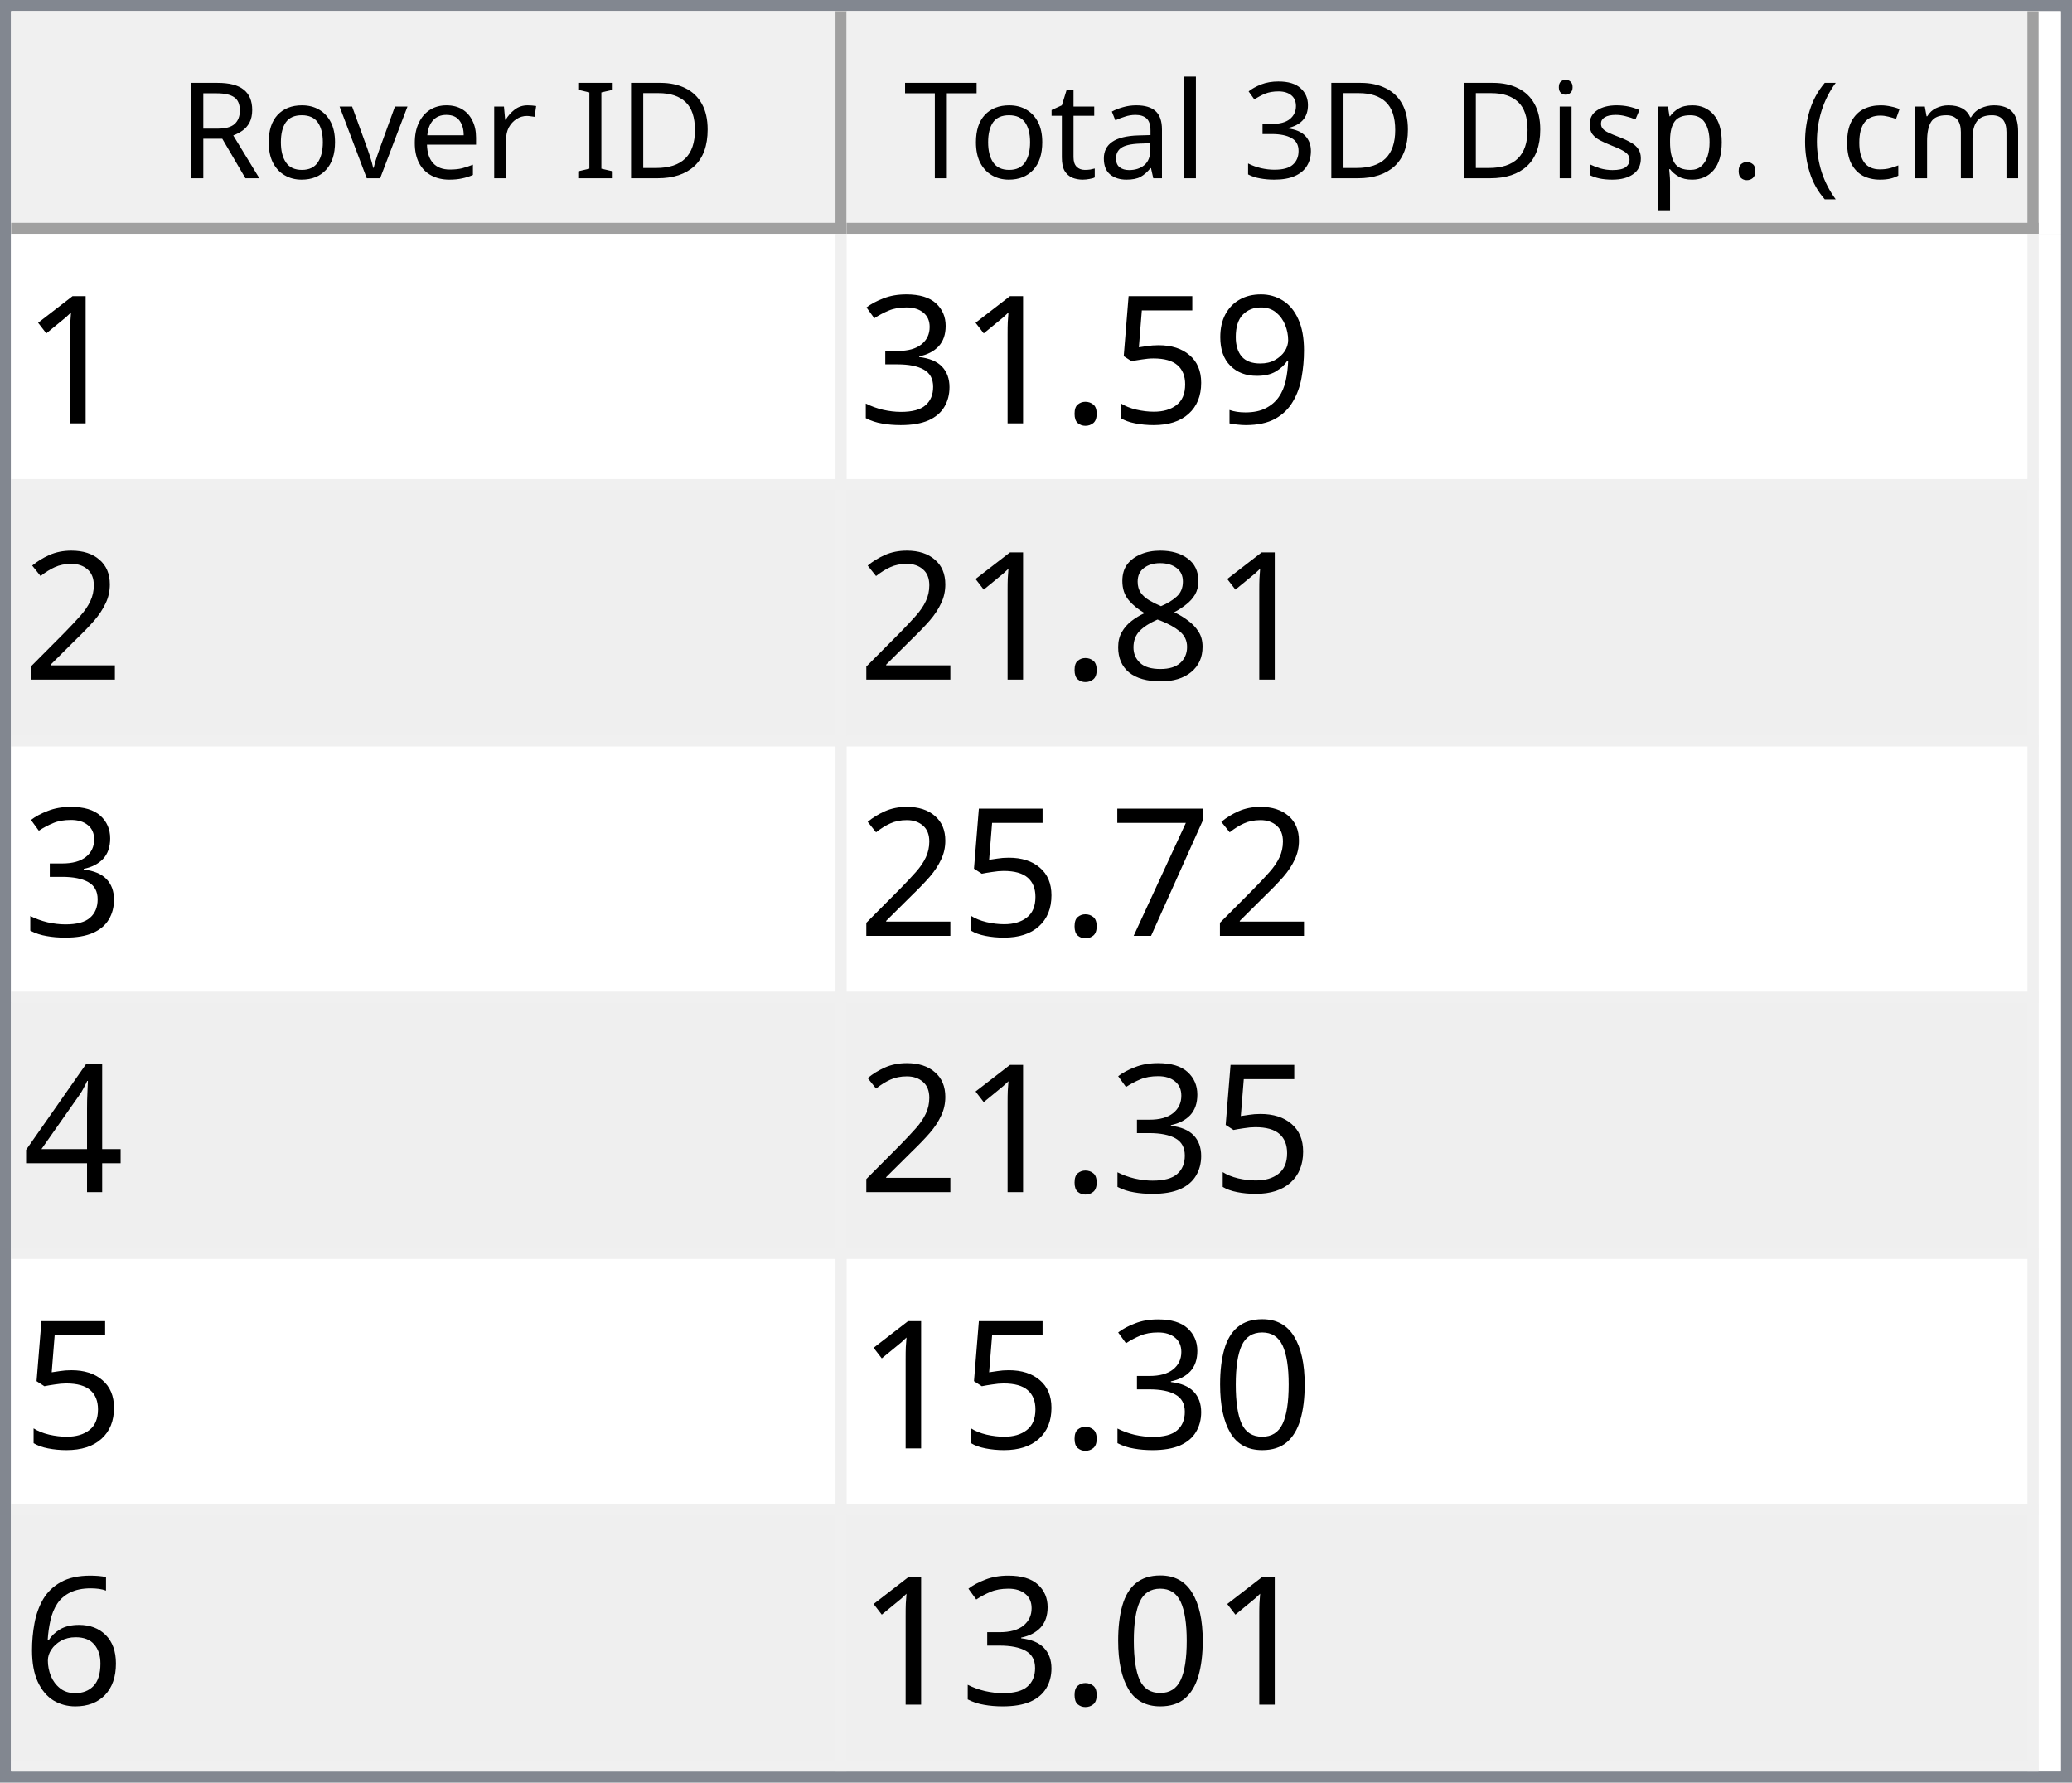
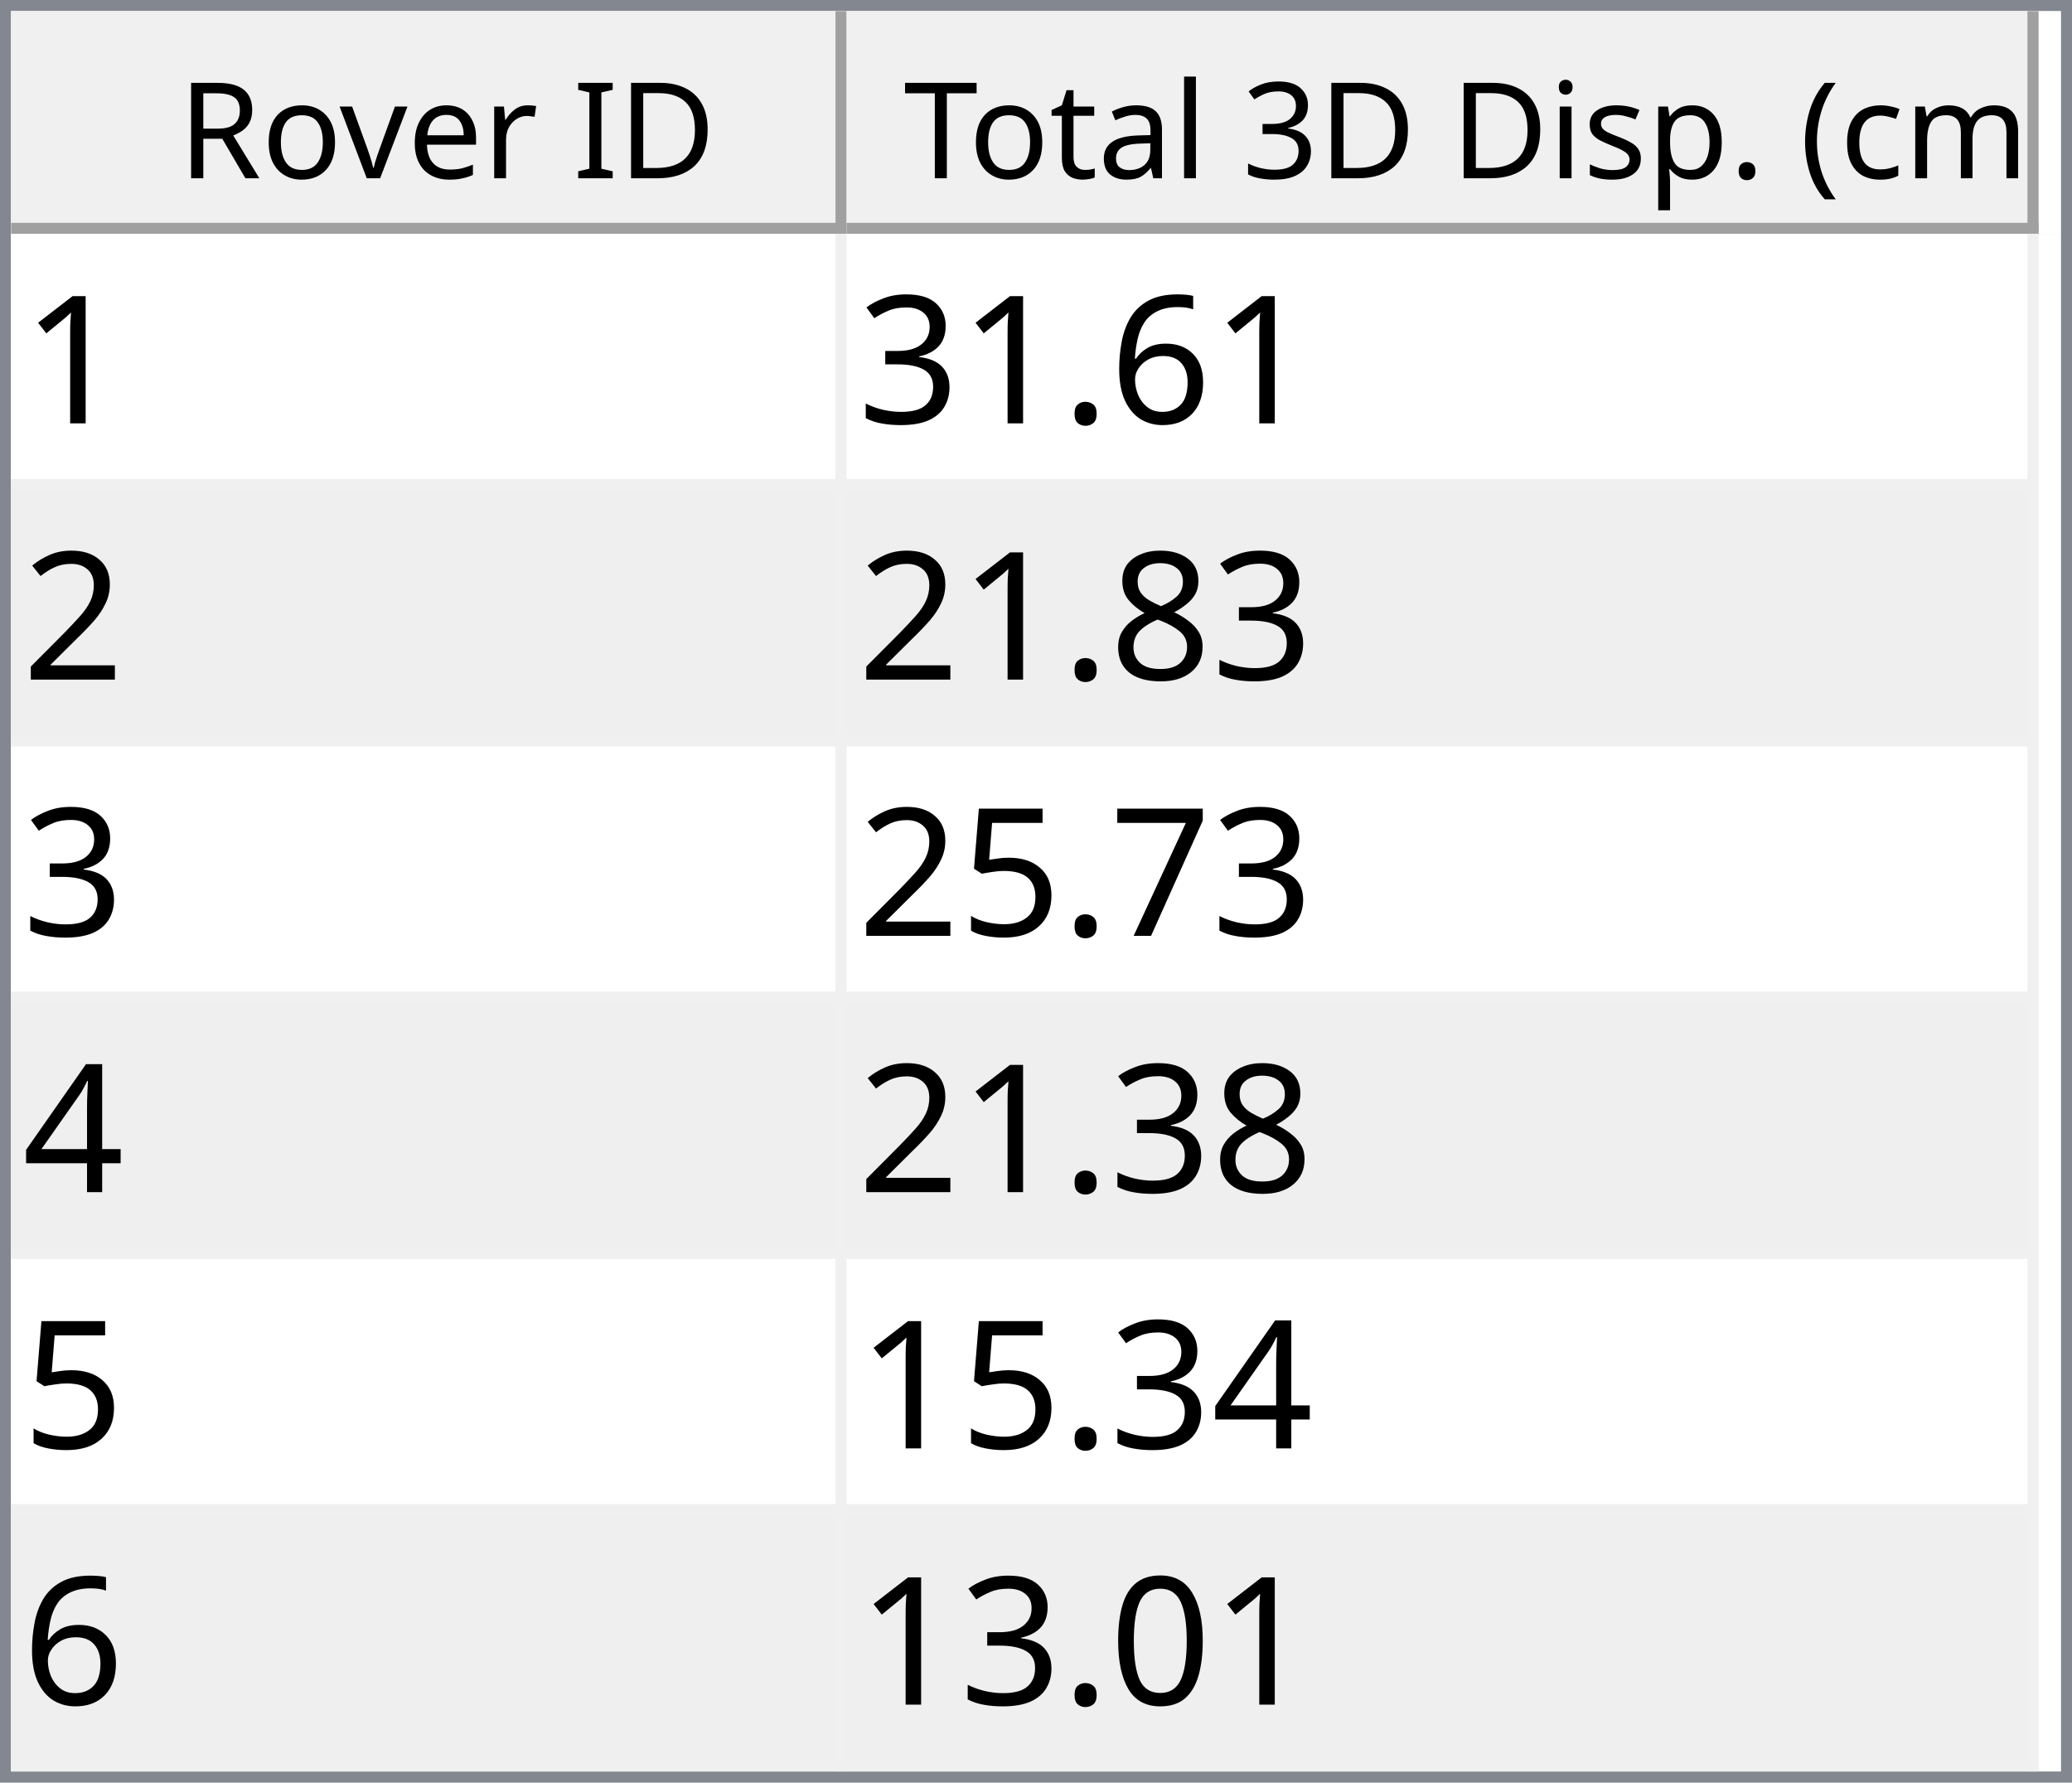
<svg xmlns="http://www.w3.org/2000/svg" style="fill-opacity:1; color-rendering:auto; color-interpolation:auto; text-rendering:auto; stroke:black; stroke-linecap:square; stroke-miterlimit:10; shape-rendering:auto; stroke-opacity:1; fill:black; stroke-dasharray:none; font-weight:normal; stroke-width:1; font-family:'Dialog'; font-style:normal; stroke-linejoin:miter; font-size:12px; stroke-dashoffset:0; image-rendering:auto;" width="186" height="160">
  <defs id="genericDefs" />
  <g>
    <defs id="defs1">
      <clipPath clipPathUnits="userSpaceOnUse" id="clipPath1">
        <path d="M0 0 L186 0 L186 160 L0 160 L0 0 Z" />
      </clipPath>
      <clipPath clipPathUnits="userSpaceOnUse" id="clipPath2">
        <path d="M0 0 L0 160 L186 160 L186 0 Z" />
      </clipPath>
      <clipPath clipPathUnits="userSpaceOnUse" id="clipPath3">
        <path d="M0 0 L0 20 L184 20 L184 0 Z" />
      </clipPath>
      <clipPath clipPathUnits="userSpaceOnUse" id="clipPath4">
        <path d="M0 0 L0 20 L75 20 L75 0 Z" />
      </clipPath>
      <clipPath clipPathUnits="userSpaceOnUse" id="clipPath5">
        <path d="M1 1 L1 19 L74 19 L74 1 Z" />
      </clipPath>
      <clipPath clipPathUnits="userSpaceOnUse" id="clipPath6">
        <path d="M0 0 L0 18 L73 18 L73 0 Z" />
      </clipPath>
      <clipPath clipPathUnits="userSpaceOnUse" id="clipPath7">
        <path d="M-0.5 -0.5 L-0.5 19.5 L74.5 19.5 L74.5 -0.5 Z" />
      </clipPath>
      <clipPath clipPathUnits="userSpaceOnUse" id="clipPath8">
        <path d="M0 0 L0 20 L107 20 L107 0 Z" />
      </clipPath>
      <clipPath clipPathUnits="userSpaceOnUse" id="clipPath9">
        <path d="M1 1 L1 19 L106 19 L106 1 Z" />
      </clipPath>
      <clipPath clipPathUnits="userSpaceOnUse" id="clipPath10">
        <path d="M0 0 L0 18 L105 18 L105 0 Z" />
      </clipPath>
      <clipPath clipPathUnits="userSpaceOnUse" id="clipPath11">
        <path d="M-0.5 -0.5 L-0.5 19.5 L106.5 19.5 L106.5 -0.5 Z" />
      </clipPath>
      <clipPath clipPathUnits="userSpaceOnUse" id="clipPath12">
        <path d="M0 0 L0 138 L184 138 L184 0 Z" />
      </clipPath>
      <clipPath clipPathUnits="userSpaceOnUse" id="clipPath13">
        <path d="M0 0 L0 138 L182 138 L182 0 Z" />
      </clipPath>
      <clipPath clipPathUnits="userSpaceOnUse" id="clipPath14">
        <path d="M-0.5 -0.5 L-0.5 137.5 L181.5 137.5 L181.5 -0.5 Z" />
      </clipPath>
      <clipPath clipPathUnits="userSpaceOnUse" id="clipPath15">
        <path d="M0 0 L0 22 L74 22 L74 0 Z" />
      </clipPath>
      <clipPath clipPathUnits="userSpaceOnUse" id="clipPath16">
        <path d="M0 0 L0 22 L106 22 L106 0 Z" />
      </clipPath>
      <font horiz-adv-x="64.551" id="font1">
        <font-face ascent="107.91" descent="25.098" units-per-em="100" style="font-style:normal; font-family:Segoe UI; font-weight:normal;" />
        <missing-glyph horiz-adv-x="64.551" d="M8.109 0 L8.109 68.266 L56.453 68.266 L56.453 0 L8.109 0 ZM15.328 7.234 L49.219 7.234 L49.219 61.031 L15.328 61.031 L15.328 7.234 Z" />
        <glyph unicode="D" horiz-adv-x="70.117" d="M9.188 0 L9.188 70.016 L28.516 70.016 Q65.531 70.016 65.531 35.891 Q65.531 19.672 55.25 9.836 Q44.969 0 27.734 0 L9.188 0 ZM17.391 62.594 L17.391 7.422 L27.828 7.422 Q41.609 7.422 49.273 14.797 Q56.938 22.172 56.938 35.688 Q56.938 62.594 28.328 62.594 L17.391 62.594 Z" />
        <glyph unicode="I" horiz-adv-x="26.611" d="M17.391 0 L9.188 0 L9.188 70.016 L17.391 70.016 L17.391 0 Z" />
        <glyph unicode=" " horiz-adv-x="27.393" d="" />
        <glyph unicode="r" horiz-adv-x="34.766" d="M34.188 41.891 Q32.078 43.5 28.125 43.5 Q23 43.5 19.555 38.672 Q16.109 33.844 16.109 25.484 L16.109 0 L8.109 0 L8.109 50 L16.109 50 L16.109 39.703 L16.312 39.703 Q18.016 44.969 21.531 47.922 Q25.047 50.875 29.391 50.875 Q32.516 50.875 34.188 50.203 L34.188 41.891 Z" />
        <glyph unicode="e" horiz-adv-x="52.295" d="M48.297 23 L12.984 23 Q13.188 14.656 17.484 10.109 Q21.781 5.562 29.297 5.562 Q37.75 5.562 44.828 11.141 L44.828 3.609 Q38.234 -1.172 27.391 -1.172 Q16.797 -1.172 10.742 5.641 Q4.688 12.453 4.688 24.812 Q4.688 36.469 11.305 43.82 Q17.922 51.172 27.734 51.172 Q37.547 51.172 42.922 44.828 Q48.297 38.484 48.297 27.203 L48.297 23 ZM40.094 29.781 Q40.047 36.719 36.75 40.578 Q33.453 44.438 27.594 44.438 Q21.922 44.438 17.969 40.383 Q14.016 36.328 13.094 29.781 L40.094 29.781 Z" />
        <glyph unicode="v" horiz-adv-x="47.9" d="M47.406 50 L27.484 0 L19.625 0 L0.688 50 L9.469 50 L22.172 13.672 Q23.578 9.672 23.922 6.688 L24.125 6.688 Q24.609 10.453 25.688 13.484 L38.969 50 L47.406 50 Z" />
        <glyph unicode="o" horiz-adv-x="58.594" d="M29 -1.172 Q17.922 -1.172 11.305 5.836 Q4.688 12.844 4.688 24.422 Q4.688 37.016 11.57 44.094 Q18.453 51.172 30.172 51.172 Q41.359 51.172 47.633 44.289 Q53.906 37.406 53.906 25.203 Q53.906 13.234 47.141 6.031 Q40.375 -1.172 29 -1.172 ZM29.594 44.438 Q21.875 44.438 17.383 39.188 Q12.891 33.938 12.891 24.703 Q12.891 15.828 17.43 10.695 Q21.969 5.562 29.594 5.562 Q37.359 5.562 41.531 10.594 Q45.703 15.625 45.703 24.906 Q45.703 34.281 41.531 39.359 Q37.359 44.438 29.594 44.438 Z" />
        <glyph unicode="R" horiz-adv-x="59.814" d="M59.375 0 L49.609 0 L37.891 19.625 Q36.281 22.359 34.766 24.289 Q33.25 26.219 31.664 27.438 Q30.078 28.656 28.25 29.219 Q26.422 29.781 24.125 29.781 L17.391 29.781 L17.391 0 L9.188 0 L9.188 70.016 L30.078 70.016 Q34.672 70.016 38.555 68.867 Q42.438 67.719 45.289 65.375 Q48.141 63.031 49.758 59.547 Q51.375 56.062 51.375 51.375 Q51.375 47.703 50.273 44.656 Q49.172 41.609 47.148 39.211 Q45.125 36.812 42.266 35.133 Q39.406 33.453 35.844 32.516 L35.844 32.328 Q37.594 31.547 38.891 30.547 Q40.188 29.547 41.359 28.18 Q42.531 26.812 43.68 25.078 Q44.828 23.344 46.234 21.047 L59.375 0 ZM17.391 62.594 L17.391 37.203 L28.516 37.203 Q31.594 37.203 34.203 38.133 Q36.812 39.062 38.719 40.797 Q40.625 42.531 41.703 45.047 Q42.781 47.562 42.781 50.688 Q42.781 56.297 39.141 59.445 Q35.5 62.594 28.609 62.594 L17.391 62.594 Z" />
        <glyph unicode=")" horiz-adv-x="30.176" d="M8.297 -15.922 L1.172 -15.922 Q16.406 2.344 16.406 26.812 Q16.406 51.469 1.078 70.016 L8.297 70.016 Q23.531 52.156 23.531 26.703 Q23.531 1.375 8.297 -15.922 Z" />
        <glyph unicode="m" horiz-adv-x="86.133" d="M79.109 0 L71.094 0 L71.094 28.719 Q71.094 37.016 68.531 40.727 Q65.969 44.438 59.906 44.438 Q54.781 44.438 51.195 39.75 Q47.609 35.062 47.609 28.516 L47.609 0 L39.594 0 L39.594 29.688 Q39.594 44.438 28.219 44.438 Q22.953 44.438 19.531 40.016 Q16.109 35.594 16.109 28.516 L16.109 0 L8.109 0 L8.109 50 L16.109 50 L16.109 42.094 L16.312 42.094 Q21.625 51.172 31.844 51.172 Q36.969 51.172 40.773 48.312 Q44.578 45.453 46 40.828 Q51.562 51.172 62.594 51.172 Q79.109 51.172 79.109 30.812 L79.109 0 Z" />
        <glyph unicode="c" horiz-adv-x="46.191" d="M42.188 2.297 Q36.422 -1.172 28.516 -1.172 Q17.828 -1.172 11.258 5.789 Q4.688 12.75 4.688 23.828 Q4.688 36.188 11.766 43.68 Q18.844 51.172 30.672 51.172 Q37.25 51.172 42.281 48.734 L42.281 40.531 Q36.719 44.438 30.375 44.438 Q22.703 44.438 17.797 38.945 Q12.891 33.453 12.891 24.516 Q12.891 15.719 17.508 10.641 Q22.125 5.562 29.891 5.562 Q36.422 5.562 42.188 9.906 L42.188 2.297 Z" />
        <glyph unicode="(" horiz-adv-x="30.176" d="M29.109 -15.922 L21.969 -15.922 Q6.844 1.375 6.844 26.703 Q6.844 52.156 21.969 70.016 L29.203 70.016 Q13.875 51.469 13.875 26.812 Q13.875 2.344 29.109 -15.922 Z" />
        <glyph unicode="." horiz-adv-x="21.68" d="M10.891 -1.078 Q8.641 -1.078 7.055 0.539 Q5.469 2.156 5.469 4.391 Q5.469 6.641 7.055 8.273 Q8.641 9.906 10.891 9.906 Q13.188 9.906 14.797 8.273 Q16.406 6.641 16.406 4.391 Q16.406 2.156 14.797 0.539 Q13.188 -1.078 10.891 -1.078 Z" />
        <glyph unicode="p" horiz-adv-x="58.789" d="M16.312 7.234 L16.109 7.234 L16.109 -23 L8.109 -23 L8.109 50 L16.109 50 L16.109 41.219 L16.312 41.219 Q22.219 51.172 33.594 51.172 Q43.266 51.172 48.688 44.461 Q54.109 37.75 54.109 26.469 Q54.109 13.922 48 6.375 Q41.891 -1.172 31.297 -1.172 Q21.578 -1.172 16.312 7.234 ZM16.109 27.391 L16.109 20.406 Q16.109 14.203 20.141 9.883 Q24.172 5.562 30.375 5.562 Q37.641 5.562 41.773 11.133 Q45.906 16.703 45.906 26.609 Q45.906 34.969 42.047 39.703 Q38.188 44.438 31.594 44.438 Q24.609 44.438 20.359 39.578 Q16.109 34.719 16.109 27.391 Z" />
        <glyph unicode="s" horiz-adv-x="42.432" d="M5.078 1.812 L5.078 10.406 Q11.625 5.562 19.484 5.562 Q30.031 5.562 30.031 12.594 Q30.031 14.594 29.125 15.992 Q28.219 17.391 26.68 18.461 Q25.141 19.531 23.07 20.383 Q21 21.234 18.609 22.172 Q15.281 23.484 12.766 24.828 Q10.25 26.172 8.57 27.859 Q6.891 29.547 6.031 31.695 Q5.172 33.844 5.172 36.719 Q5.172 40.234 6.789 42.945 Q8.406 45.656 11.086 47.484 Q13.766 49.312 17.211 50.242 Q20.656 51.172 24.312 51.172 Q30.812 51.172 35.938 48.922 L35.938 40.828 Q30.422 44.438 23.25 44.438 Q21 44.438 19.195 43.922 Q17.391 43.406 16.094 42.477 Q14.797 41.547 14.086 40.258 Q13.375 38.969 13.375 37.406 Q13.375 35.453 14.086 34.133 Q14.797 32.812 16.164 31.789 Q17.531 30.766 19.484 29.938 Q21.438 29.109 23.922 28.125 Q27.25 26.859 29.883 25.516 Q32.516 24.172 34.375 22.484 Q36.234 20.797 37.234 18.602 Q38.234 16.406 38.234 13.375 Q38.234 9.672 36.602 6.938 Q34.969 4.203 32.234 2.398 Q29.5 0.594 25.93 -0.289 Q22.359 -1.172 18.453 -1.172 Q10.75 -1.172 5.078 1.812 Z" />
        <glyph unicode="i" horiz-adv-x="24.219" d="M12.203 62.703 Q10.062 62.703 8.547 64.164 Q7.031 65.625 7.031 67.875 Q7.031 70.125 8.547 71.609 Q10.062 73.094 12.203 73.094 Q14.406 73.094 15.945 71.609 Q17.484 70.125 17.484 67.875 Q17.484 65.719 15.945 64.211 Q14.406 62.703 12.203 62.703 ZM16.109 0 L8.109 0 L8.109 50 L16.109 50 L16.109 0 Z" />
        <glyph unicode="3" horiz-adv-x="53.906" d="M46.531 19.828 Q46.531 15.094 44.75 11.211 Q42.969 7.328 39.719 4.57 Q36.469 1.812 31.93 0.297 Q27.391 -1.219 21.922 -1.219 Q11.922 -1.219 6 2.594 L6 11.188 Q13.094 5.609 22.219 5.609 Q25.875 5.609 28.828 6.539 Q31.781 7.469 33.906 9.227 Q36.031 10.984 37.18 13.477 Q38.328 15.969 38.328 19.094 Q38.328 32.812 18.797 32.812 L12.984 32.812 L12.984 39.594 L18.5 39.594 Q35.797 39.594 35.797 52.484 Q35.797 64.406 22.609 64.406 Q15.188 64.406 8.688 59.422 L8.688 67.188 Q15.375 71.188 24.609 71.188 Q29 71.188 32.57 69.969 Q36.141 68.75 38.68 66.555 Q41.219 64.359 42.609 61.281 Q44 58.203 44 54.5 Q44 40.672 30.031 36.719 L30.031 36.531 Q33.594 36.141 36.625 34.797 Q39.656 33.453 41.852 31.305 Q44.047 29.156 45.289 26.25 Q46.531 23.344 46.531 19.828 Z" />
        <glyph unicode="l" horiz-adv-x="24.219" d="M16.109 0 L8.109 0 L8.109 74.031 L16.109 74.031 L16.109 0 Z" />
        <glyph unicode="a" horiz-adv-x="50.879" d="M43.891 0 L35.891 0 L35.891 7.812 L35.688 7.812 Q30.469 -1.172 20.312 -1.172 Q12.844 -1.172 8.617 2.781 Q4.391 6.734 4.391 13.281 Q4.391 27.297 20.906 29.594 L35.891 31.688 Q35.891 44.438 25.594 44.438 Q16.547 44.438 9.281 38.281 L9.281 46.484 Q16.656 51.172 26.266 51.172 Q43.891 51.172 43.891 32.516 L43.891 0 ZM35.891 25.297 L23.828 23.641 Q18.266 22.859 15.43 20.875 Q12.594 18.891 12.594 13.875 Q12.594 10.203 15.211 7.883 Q17.828 5.562 22.172 5.562 Q28.125 5.562 32.008 9.742 Q35.891 13.922 35.891 20.312 L35.891 25.297 Z" />
        <glyph unicode="t" horiz-adv-x="33.887" d="M31.297 0.484 Q28.469 -1.078 23.828 -1.078 Q10.688 -1.078 10.688 13.578 L10.688 43.172 L2.094 43.172 L2.094 50 L10.688 50 L10.688 62.203 L18.703 64.797 L18.703 50 L31.297 50 L31.297 43.172 L18.703 43.172 L18.703 14.984 Q18.703 9.969 20.414 7.82 Q22.125 5.672 26.078 5.672 Q29.109 5.672 31.297 7.328 L31.297 0.484 Z" />
        <glyph unicode="T" horiz-adv-x="52.393" d="M50.594 62.594 L30.375 62.594 L30.375 0 L22.172 0 L22.172 62.594 L2 62.594 L2 70.016 L50.594 70.016 L50.594 62.594 Z" />
      </font>
      <font horiz-adv-x="75.0" id="font2">
        <font-face ascent="100.537" descent="21.973" units-per-em="100" style="font-style:normal; font-family:sans-serif; font-weight:normal;" />
        <missing-glyph horiz-adv-x="75.0" d="M12.5 0 L12.5 62.5 L62.5 62.5 L62.5 0 L12.5 0 ZM14.062 1.562 L60.938 1.562 L60.938 60.938 L14.062 60.938 L14.062 1.562 Z" />
        <glyph unicode="1" horiz-adv-x="55.615" d="M37.25 0 L28.469 0 L28.469 56 Q25.297 52.984 20.141 49.953 Q14.984 46.922 10.891 45.406 L10.891 53.906 Q18.266 57.375 23.781 62.305 Q29.297 67.234 31.594 71.875 L37.25 71.875 L37.25 0 Z" />
-         <glyph unicode="9" horiz-adv-x="55.615" d="M5.469 16.547 L13.922 17.328 Q14.984 11.375 18.016 8.688 Q21.047 6 25.781 6 Q29.828 6 32.883 7.859 Q35.938 9.719 37.891 12.82 Q39.844 15.922 41.164 21.195 Q42.484 26.469 42.484 31.938 Q42.484 32.516 42.438 33.688 Q39.797 29.5 35.234 26.883 Q30.672 24.266 25.344 24.266 Q16.453 24.266 10.305 30.711 Q4.156 37.156 4.156 47.703 Q4.156 58.594 10.578 65.234 Q17 71.875 26.656 71.875 Q33.641 71.875 39.43 68.117 Q45.219 64.359 48.219 57.398 Q51.219 50.438 51.219 37.25 Q51.219 23.531 48.242 15.406 Q45.266 7.281 39.383 3.031 Q33.5 -1.219 25.594 -1.219 Q17.188 -1.219 11.867 3.445 Q6.547 8.109 5.469 16.547 ZM41.453 48.141 Q41.453 55.719 37.43 60.156 Q33.406 64.594 27.734 64.594 Q21.875 64.594 17.531 59.812 Q13.188 55.031 13.188 47.406 Q13.188 40.578 17.312 36.305 Q21.438 32.031 27.484 32.031 Q33.594 32.031 37.523 36.305 Q41.453 40.578 41.453 48.141 Z" />
-         <glyph unicode="5" horiz-adv-x="55.615" d="M4.156 18.75 L13.375 19.531 Q14.406 12.797 18.141 9.398 Q21.875 6 27.156 6 Q33.5 6 37.891 10.789 Q42.281 15.578 42.281 23.484 Q42.281 31 38.062 35.352 Q33.844 39.703 27 39.703 Q22.75 39.703 19.336 37.773 Q15.922 35.844 13.969 32.766 L5.719 33.844 L12.641 70.609 L48.25 70.609 L48.25 62.203 L19.672 62.203 L15.828 42.969 Q22.266 47.469 29.344 47.469 Q38.719 47.469 45.164 40.969 Q51.609 34.469 51.609 24.266 Q51.609 14.547 45.953 7.469 Q39.062 -1.219 27.156 -1.219 Q17.391 -1.219 11.211 4.25 Q5.031 9.719 4.156 18.75 Z" />
+         <glyph unicode="6" horiz-adv-x="55.615" d="M49.75 54.047 L41.016 53.375 Q39.844 58.547 37.703 60.891 Q34.125 64.656 28.906 64.656 Q24.703 64.656 21.531 62.312 Q17.391 59.281 14.992 53.469 Q12.594 47.656 12.5 36.922 Q15.672 41.75 20.266 44.094 Q24.859 46.438 29.891 46.438 Q38.672 46.438 44.852 39.969 Q51.031 33.5 51.031 23.25 Q51.031 16.5 48.125 10.719 Q45.219 4.938 40.141 1.859 Q35.062 -1.219 28.609 -1.219 Q17.625 -1.219 10.695 6.859 Q3.766 14.938 3.766 33.5 Q3.766 54.25 11.422 63.672 Q18.109 71.875 29.438 71.875 Q37.891 71.875 43.289 67.141 Q48.688 62.406 49.75 54.047 ZM13.875 23.188 Q13.875 18.656 15.797 14.508 Q17.719 10.359 21.188 8.18 Q24.656 6 28.469 6 Q34.031 6 38.039 10.492 Q42.047 14.984 42.047 22.703 Q42.047 30.125 38.086 34.398 Q34.125 38.672 28.125 38.672 Q22.172 38.672 18.023 34.398 Q13.875 30.125 13.875 23.188 Z" />
        <glyph unicode="." horiz-adv-x="27.783" d="M9.078 0 L9.078 10.016 L19.094 10.016 L19.094 0 L9.078 0 Z" />
        <glyph unicode="3" horiz-adv-x="55.615" d="M4.203 18.891 L12.984 20.062 Q14.5 12.594 18.141 9.297 Q21.781 6 27 6 Q33.203 6 37.477 10.297 Q41.75 14.594 41.75 20.953 Q41.75 27 37.797 30.93 Q33.844 34.859 27.734 34.859 Q25.25 34.859 21.531 33.891 L22.516 41.609 Q23.391 41.5 23.922 41.5 Q29.547 41.5 34.039 44.43 Q38.531 47.359 38.531 53.469 Q38.531 58.297 35.258 61.477 Q31.984 64.656 26.812 64.656 Q21.688 64.656 18.266 61.43 Q14.844 58.203 13.875 51.766 L5.078 53.328 Q6.688 62.156 12.398 67.016 Q18.109 71.875 26.609 71.875 Q32.469 71.875 37.398 69.359 Q42.328 66.844 44.945 62.5 Q47.562 58.156 47.562 53.266 Q47.562 48.641 45.07 44.828 Q42.578 41.016 37.703 38.766 Q44.047 37.312 47.562 32.695 Q51.078 28.078 51.078 21.141 Q51.078 11.766 44.242 5.25 Q37.406 -1.266 26.953 -1.266 Q17.531 -1.266 11.305 4.352 Q5.078 9.969 4.203 18.891 Z" />
        <glyph unicode="2" horiz-adv-x="55.615" d="M50.344 8.453 L50.344 0 L3.031 0 Q2.938 3.172 4.047 6.109 Q5.859 10.938 9.836 15.625 Q13.812 20.312 21.344 26.469 Q33.016 36.031 37.117 41.625 Q41.219 47.219 41.219 52.203 Q41.219 57.422 37.477 61.008 Q33.734 64.594 27.734 64.594 Q21.391 64.594 17.578 60.789 Q13.766 56.984 13.719 50.25 L4.688 51.172 Q5.609 61.281 11.664 66.578 Q17.719 71.875 27.938 71.875 Q38.234 71.875 44.242 66.164 Q50.25 60.453 50.25 52 Q50.25 47.703 48.492 43.555 Q46.734 39.406 42.656 34.812 Q38.578 30.219 29.109 22.219 Q21.188 15.578 18.945 13.211 Q16.703 10.844 15.234 8.453 L50.344 8.453 Z" />
        <glyph unicode="8" horiz-adv-x="55.615" d="M17.672 38.812 Q12.203 40.828 9.57 44.539 Q6.938 48.25 6.938 53.422 Q6.938 61.234 12.555 66.555 Q18.172 71.875 27.484 71.875 Q36.859 71.875 42.578 66.43 Q48.297 60.984 48.297 53.172 Q48.297 48.188 45.68 44.508 Q43.062 40.828 37.75 38.812 Q44.344 36.672 47.781 31.883 Q51.219 27.094 51.219 20.453 Q51.219 11.281 44.727 5.031 Q38.234 -1.219 27.641 -1.219 Q17.047 -1.219 10.547 5.055 Q4.047 11.328 4.047 20.703 Q4.047 27.688 7.594 32.398 Q11.141 37.109 17.672 38.812 ZM15.922 53.719 Q15.922 48.641 19.195 45.414 Q22.469 42.188 27.688 42.188 Q32.766 42.188 36.016 45.383 Q39.266 48.578 39.266 53.219 Q39.266 58.062 35.914 61.359 Q32.562 64.656 27.594 64.656 Q22.562 64.656 19.242 61.43 Q15.922 58.203 15.922 53.719 ZM13.094 20.656 Q13.094 16.891 14.875 13.375 Q16.656 9.859 20.172 7.93 Q23.688 6 27.734 6 Q34.031 6 38.133 10.055 Q42.234 14.109 42.234 20.359 Q42.234 26.703 38.016 30.859 Q33.797 35.016 27.438 35.016 Q21.234 35.016 17.164 30.914 Q13.094 26.812 13.094 20.656 Z" />
        <glyph unicode="7" horiz-adv-x="55.615" d="M4.734 62.203 L4.734 70.656 L51.078 70.656 L51.078 63.812 Q44.234 56.547 37.523 44.484 Q30.812 32.422 27.156 19.672 Q24.516 10.688 23.781 0 L14.75 0 Q14.891 8.453 18.062 20.414 Q21.234 32.375 27.172 43.484 Q33.109 54.594 39.797 62.203 L4.734 62.203 Z" />
+         <glyph unicode="5" horiz-adv-x="55.615" d="M4.156 18.75 L13.375 19.531 Q14.406 12.797 18.141 9.398 Q21.875 6 27.156 6 Q33.5 6 37.891 10.789 Q42.281 15.578 42.281 23.484 Q42.281 31 38.062 35.352 Q33.844 39.703 27 39.703 Q22.75 39.703 19.336 37.773 Q15.922 35.844 13.969 32.766 L5.719 33.844 L12.641 70.609 L48.25 70.609 L48.25 62.203 L19.672 62.203 L15.828 42.969 Q22.266 47.469 29.344 47.469 Q38.719 47.469 45.164 40.969 Q51.609 34.469 51.609 24.266 Q51.609 14.547 45.953 7.469 Q39.062 -1.219 27.156 -1.219 Q17.391 -1.219 11.211 4.25 Q5.031 9.719 4.156 18.75 Z" />
        <glyph unicode="4" horiz-adv-x="55.615" d="M32.328 0 L32.328 17.141 L1.266 17.141 L1.266 25.203 L33.938 71.578 L41.109 71.578 L41.109 25.203 L50.781 25.203 L50.781 17.141 L41.109 17.141 L41.109 0 L32.328 0 ZM32.328 25.203 L32.328 57.469 L9.906 25.203 L32.328 25.203 Z" />
        <glyph unicode="0" horiz-adv-x="55.615" d="M4.156 35.297 Q4.156 48 6.766 55.742 Q9.375 63.484 14.523 67.68 Q19.672 71.875 27.484 71.875 Q33.25 71.875 37.594 69.555 Q41.938 67.234 44.773 62.867 Q47.609 58.5 49.219 52.227 Q50.828 45.953 50.828 35.297 Q50.828 22.703 48.242 14.969 Q45.656 7.234 40.508 3.008 Q35.359 -1.219 27.484 -1.219 Q17.141 -1.219 11.234 6.203 Q4.156 15.141 4.156 35.297 ZM13.188 35.297 Q13.188 17.672 17.312 11.836 Q21.438 6 27.484 6 Q33.547 6 37.672 11.859 Q41.797 17.719 41.797 35.297 Q41.797 52.984 37.672 58.789 Q33.547 64.594 27.391 64.594 Q21.344 64.594 17.719 59.469 Q13.188 52.938 13.188 35.297 Z" />
-         <glyph unicode="6" horiz-adv-x="55.615" d="M49.75 54.047 L41.016 53.375 Q39.844 58.547 37.703 60.891 Q34.125 64.656 28.906 64.656 Q24.703 64.656 21.531 62.312 Q17.391 59.281 14.992 53.469 Q12.594 47.656 12.5 36.922 Q15.672 41.75 20.266 44.094 Q24.859 46.438 29.891 46.438 Q38.672 46.438 44.852 39.969 Q51.031 33.5 51.031 23.25 Q51.031 16.5 48.125 10.719 Q45.219 4.938 40.141 1.859 Q35.062 -1.219 28.609 -1.219 Q17.625 -1.219 10.695 6.859 Q3.766 14.938 3.766 33.5 Q3.766 54.25 11.422 63.672 Q18.109 71.875 29.438 71.875 Q37.891 71.875 43.289 67.141 Q48.688 62.406 49.75 54.047 ZM13.875 23.188 Q13.875 18.656 15.797 14.508 Q17.719 10.359 21.188 8.18 Q24.656 6 28.469 6 Q34.031 6 38.039 10.492 Q42.047 14.984 42.047 22.703 Q42.047 30.125 38.086 34.398 Q34.125 38.672 28.125 38.672 Q22.172 38.672 18.023 34.398 Q13.875 30.125 13.875 23.188 Z" />
      </font>
    </defs>
    <g style="fill:white; stroke:white;">
      <rect x="0" y="0" width="186" style="clip-path:url(#clipPath1); stroke:none;" height="160" />
    </g>
    <g style="fill:white; text-rendering:optimizeSpeed; color-rendering:optimizeSpeed; image-rendering:optimizeSpeed; shape-rendering:crispEdges; stroke:white; color-interpolation:sRGB;">
      <rect x="0" width="186" height="160" y="0" style="stroke:none;" />
      <path style="stroke:none;" d="M0 160 L186 160 L186 0 L0 0 Z" />
    </g>
    <g style="fill:rgb(240,240,240); font-family:'Segoe UI'; stroke:rgb(240,240,240);">
      <rect x="0" y="0" width="186" style="clip-path:url(#clipPath2); stroke:none;" height="160" />
    </g>
    <g style="fill:rgb(130,135,144); font-family:'Segoe UI'; stroke:rgb(130,135,144);">
      <path d="M0 0 L186 0 L186 160 L0 160 L0 0 ZM1 1 L185 1 L185 159 L1 159 L1 1 Z" style="fill-rule:evenodd; clip-path:url(#clipPath2); stroke:none;" />
    </g>
    <g style="fill:white; font-family:'Segoe UI'; stroke:white;" transform="translate(1,1)">
      <rect x="0" y="0" width="184" style="clip-path:url(#clipPath3); stroke:none;" height="20" />
    </g>
    <g style="fill:rgb(240,240,240); font-family:'Segoe UI'; stroke:rgb(240,240,240);" transform="translate(1,1)">
      <rect x="0" y="0" width="75" style="clip-path:url(#clipPath4); stroke:none;" height="20" />
    </g>
    <g style="font-family:'Segoe UI';" transform="translate(2,2)">
      <text x="14" xml:space="preserve" y="14" style="clip-path:url(#clipPath6); stroke:none;">Rover ID</text>
    </g>
    <g style="fill:rgb(160,160,160); font-family:'Segoe UI'; stroke:rgb(160,160,160); stroke-linejoin:bevel;" transform="translate(1.5,1.5)">
      <line x1="74" x2="74" y1="0" style="fill:none; clip-path:url(#clipPath7);" y2="19" />
    </g>
    <g style="fill:rgb(160,160,160); font-family:'Segoe UI'; stroke:rgb(160,160,160); stroke-linejoin:bevel;" transform="matrix(1,0,0,1,1,1) translate(0.5,0.5)">
      <line x1="0" x2="74" y1="19" style="fill:none; clip-path:url(#clipPath7);" y2="19" />
    </g>
    <g style="fill:rgb(240,240,240); font-family:'Segoe UI'; stroke:rgb(240,240,240);" transform="translate(76,1)">
      <rect x="0" y="0" width="107" style="clip-path:url(#clipPath8); stroke:none;" height="20" />
    </g>
    <g style="font-family:'Segoe UI';" transform="translate(77,2)">
      <text x="1" xml:space="preserve" y="14" style="clip-path:url(#clipPath10); stroke:none;"> Total 3D Disp. (cm)</text>
    </g>
    <g style="fill:rgb(160,160,160); font-family:'Segoe UI'; stroke:rgb(160,160,160); stroke-linejoin:bevel;" transform="translate(76.5,1.5)">
      <line x1="106" x2="106" y1="0" style="fill:none; clip-path:url(#clipPath11);" y2="19" />
    </g>
    <g style="fill:rgb(160,160,160); font-family:'Segoe UI'; stroke:rgb(160,160,160); stroke-linejoin:bevel;" transform="matrix(1,0,0,1,76,1) translate(0.5,0.5)">
      <line x1="0" x2="106" y1="19" style="fill:none; clip-path:url(#clipPath11);" y2="19" />
    </g>
    <g style="fill:white; font-family:'Segoe UI'; stroke:white;" transform="translate(1,21)">
      <rect x="0" y="0" width="184" style="clip-path:url(#clipPath12); stroke:none;" height="138" />
    </g>
    <g style="fill:rgb(240,240,240); font-size:16px; font-family:sans-serif; stroke:rgb(240,240,240);" transform="translate(1,21)">
      <rect x="0" y="0" width="182" style="clip-path:url(#clipPath13); stroke:none;" height="138" />
      <line transform="translate(0.5,0.5)" x1="0" x2="181" y1="22" style="clip-path:url(#clipPath14); fill:none; stroke-linejoin:bevel;" y2="22" />
    </g>
    <g transform="matrix(1,0,0,1,1,21) translate(0.5,0.5)" style="fill:rgb(240,240,240); font-size:16px; font-family:sans-serif; stroke:rgb(240,240,240); stroke-linejoin:bevel;">
      <line x1="0" x2="181" y1="45" style="fill:none; clip-path:url(#clipPath14);" y2="45" />
    </g>
    <g transform="matrix(1,0,0,1,1,21) translate(0.5,0.5)" style="fill:rgb(240,240,240); font-size:16px; font-family:sans-serif; stroke:rgb(240,240,240); stroke-linejoin:bevel;">
      <line x1="0" x2="181" y1="68" style="fill:none; clip-path:url(#clipPath14);" y2="68" />
    </g>
    <g transform="matrix(1,0,0,1,1,21) translate(0.5,0.5)" style="fill:rgb(240,240,240); font-size:16px; font-family:sans-serif; stroke:rgb(240,240,240); stroke-linejoin:bevel;">
      <line x1="0" x2="181" y1="91" style="fill:none; clip-path:url(#clipPath14);" y2="91" />
    </g>
    <g transform="matrix(1,0,0,1,1,21) translate(0.5,0.5)" style="fill:rgb(240,240,240); font-size:16px; font-family:sans-serif; stroke:rgb(240,240,240); stroke-linejoin:bevel;">
      <line x1="0" x2="181" y1="114" style="fill:none; clip-path:url(#clipPath14);" y2="114" />
    </g>
    <g transform="matrix(1,0,0,1,1,21) translate(0.5,0.5)" style="fill:rgb(240,240,240); font-size:16px; font-family:sans-serif; stroke:rgb(240,240,240); stroke-linejoin:bevel;">
      <line x1="0" x2="181" y1="137" style="fill:none; clip-path:url(#clipPath14);" y2="137" />
    </g>
    <g transform="matrix(1,0,0,1,1,21) translate(0.5,0.5)" style="fill:rgb(240,240,240); font-size:16px; font-family:sans-serif; stroke:rgb(240,240,240); stroke-linejoin:bevel;">
      <line x1="74" x2="74" y1="0" style="fill:none; clip-path:url(#clipPath14);" y2="137" />
    </g>
    <g transform="matrix(1,0,0,1,1,21) translate(0.5,0.5)" style="fill:rgb(240,240,240); font-size:16px; font-family:sans-serif; stroke:rgb(240,240,240); stroke-linejoin:bevel;">
      <line x1="181" x2="181" y1="0" style="fill:none; clip-path:url(#clipPath14);" y2="137" />
    </g>
    <g style="fill:white; font-size:16px; font-family:sans-serif; stroke:white;" transform="matrix(1,0,0,1,1,21)">
      <rect x="0" y="0" width="74" style="clip-path:url(#clipPath15); stroke:none;" height="22" />
      <text x="1" y="17" style="fill:black; clip-path:url(#clipPath15); stroke:none;" xml:space="preserve">1</text>
    </g>
    <g style="fill:white; font-size:16px; font-family:sans-serif; stroke:white;" transform="matrix(1,0,0,1,1,21) translate(75,0)">
      <rect x="0" y="0" width="106" style="clip-path:url(#clipPath16); stroke:none;" height="22" />
-       <text x="1" y="17" style="fill:black; clip-path:url(#clipPath16); stroke:none;" xml:space="preserve">31.59</text>
+       <text x="1" y="17" style="fill:black; clip-path:url(#clipPath16); stroke:none;" xml:space="preserve">31.61</text>
    </g>
    <g style="fill:rgb(239,239,239); font-size:16px; font-family:sans-serif; stroke:rgb(239,239,239);" transform="matrix(1,0,0,1,1,21) translate(0,23)">
      <rect x="0" y="0" width="74" style="clip-path:url(#clipPath15); stroke:none;" height="22" />
      <text x="1" y="17" style="fill:black; clip-path:url(#clipPath15); stroke:none;" xml:space="preserve">2</text>
    </g>
    <g style="fill:rgb(239,239,239); font-size:16px; font-family:sans-serif; stroke:rgb(239,239,239);" transform="matrix(1,0,0,1,1,21) translate(75,23)">
      <rect x="0" y="0" width="106" style="clip-path:url(#clipPath16); stroke:none;" height="22" />
-       <text x="1" y="17" style="fill:black; clip-path:url(#clipPath16); stroke:none;" xml:space="preserve">21.81</text>
+       <text x="1" y="17" style="fill:black; clip-path:url(#clipPath16); stroke:none;" xml:space="preserve">21.83</text>
    </g>
    <g style="fill:white; font-size:16px; font-family:sans-serif; stroke:white;" transform="matrix(1,0,0,1,1,21) translate(0,46)">
      <rect x="0" y="0" width="74" style="clip-path:url(#clipPath15); stroke:none;" height="22" />
      <text x="1" y="17" style="fill:black; clip-path:url(#clipPath15); stroke:none;" xml:space="preserve">3</text>
    </g>
    <g style="fill:white; font-size:16px; font-family:sans-serif; stroke:white;" transform="matrix(1,0,0,1,1,21) translate(75,46)">
      <rect x="0" y="0" width="106" style="clip-path:url(#clipPath16); stroke:none;" height="22" />
-       <text x="1" y="17" style="fill:black; clip-path:url(#clipPath16); stroke:none;" xml:space="preserve">25.72</text>
+       <text x="1" y="17" style="fill:black; clip-path:url(#clipPath16); stroke:none;" xml:space="preserve">25.73</text>
    </g>
    <g style="fill:rgb(239,239,239); font-size:16px; font-family:sans-serif; stroke:rgb(239,239,239);" transform="matrix(1,0,0,1,1,21) translate(0,69)">
      <rect x="0" y="0" width="74" style="clip-path:url(#clipPath15); stroke:none;" height="22" />
      <text x="1" y="17" style="fill:black; clip-path:url(#clipPath15); stroke:none;" xml:space="preserve">4</text>
    </g>
    <g style="fill:rgb(239,239,239); font-size:16px; font-family:sans-serif; stroke:rgb(239,239,239);" transform="matrix(1,0,0,1,1,21) translate(75,69)">
      <rect x="0" y="0" width="106" style="clip-path:url(#clipPath16); stroke:none;" height="22" />
-       <text x="1" y="17" style="fill:black; clip-path:url(#clipPath16); stroke:none;" xml:space="preserve">21.35</text>
+       <text x="1" y="17" style="fill:black; clip-path:url(#clipPath16); stroke:none;" xml:space="preserve">21.38</text>
    </g>
    <g style="fill:white; font-size:16px; font-family:sans-serif; stroke:white;" transform="matrix(1,0,0,1,1,21) translate(0,92)">
      <rect x="0" y="0" width="74" style="clip-path:url(#clipPath15); stroke:none;" height="22" />
      <text x="1" y="17" style="fill:black; clip-path:url(#clipPath15); stroke:none;" xml:space="preserve">5</text>
    </g>
    <g style="fill:white; font-size:16px; font-family:sans-serif; stroke:white;" transform="matrix(1,0,0,1,1,21) translate(75,92)">
      <rect x="0" y="0" width="106" style="clip-path:url(#clipPath16); stroke:none;" height="22" />
-       <text x="1" y="17" style="fill:black; clip-path:url(#clipPath16); stroke:none;" xml:space="preserve">15.30</text>
+       <text x="1" y="17" style="fill:black; clip-path:url(#clipPath16); stroke:none;" xml:space="preserve">15.34</text>
    </g>
    <g style="fill:rgb(239,239,239); font-size:16px; font-family:sans-serif; stroke:rgb(239,239,239);" transform="matrix(1,0,0,1,1,21) translate(0,115)">
      <rect x="0" y="0" width="74" style="clip-path:url(#clipPath15); stroke:none;" height="22" />
      <text x="1" y="17" style="fill:black; clip-path:url(#clipPath15); stroke:none;" xml:space="preserve">6</text>
    </g>
    <g style="fill:rgb(239,239,239); font-size:16px; font-family:sans-serif; stroke:rgb(239,239,239);" transform="matrix(1,0,0,1,1,21) translate(75,115)">
      <rect x="0" y="0" width="106" style="clip-path:url(#clipPath16); stroke:none;" height="22" />
      <text x="1" y="17" style="fill:black; clip-path:url(#clipPath16); stroke:none;" xml:space="preserve">13.01</text>
    </g>
  </g>
</svg>
